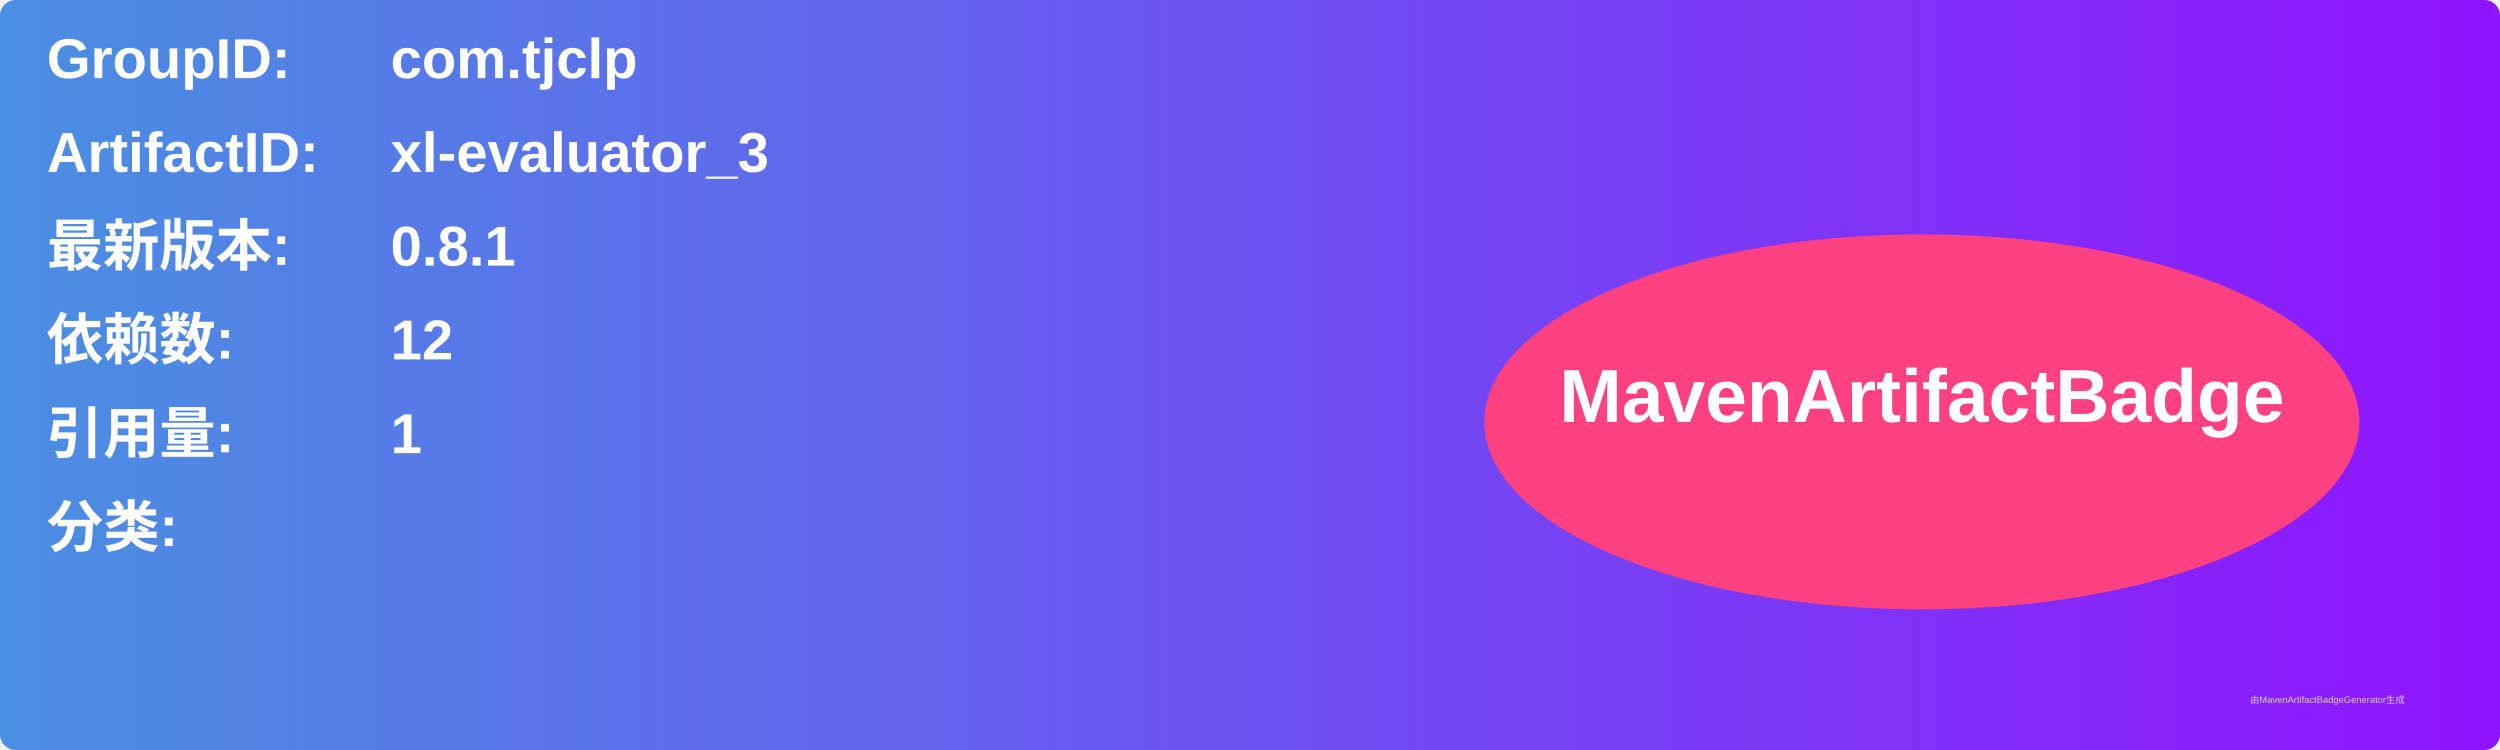
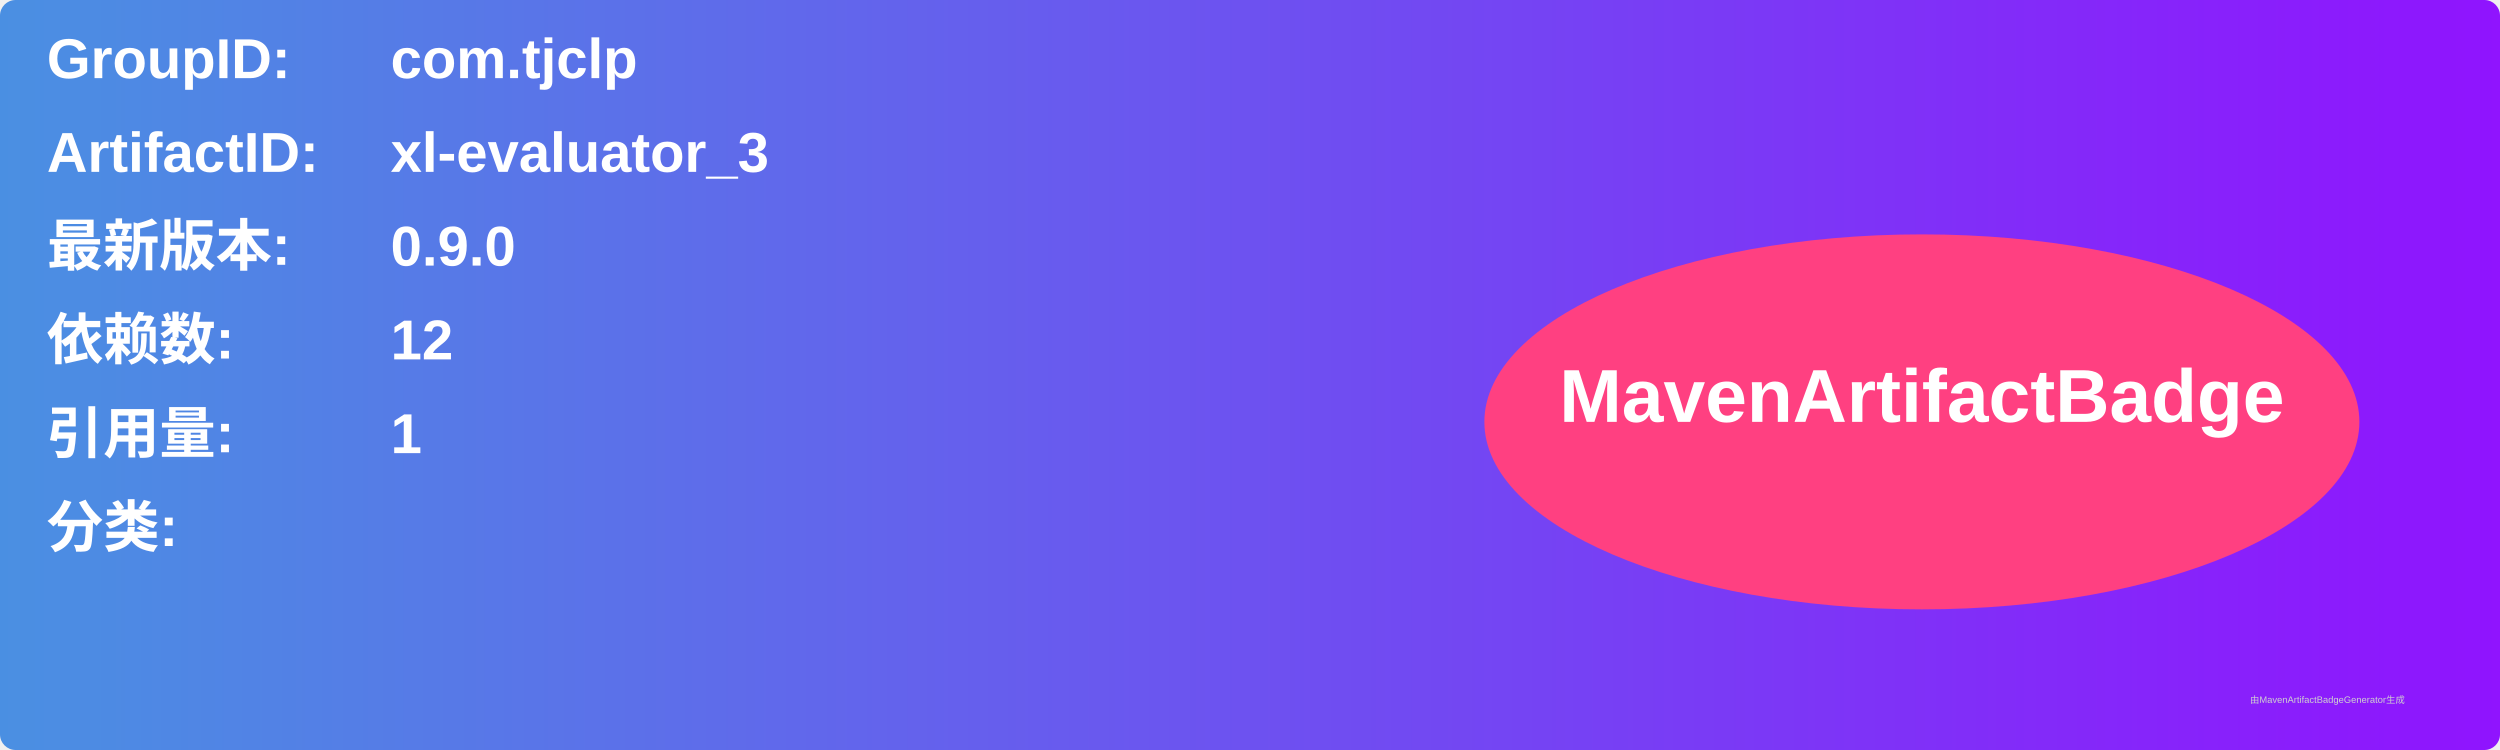
<svg xmlns="http://www.w3.org/2000/svg" width="800" height="240" viewBox="0 0 800 240">
  <linearGradient id="grad" x1="0%" y1="0%" x2="100%" y2="0%">
    <stop offset="0%" stop-color="#4a90e2" />
    <stop offset="100%" stop-color="#9013fe" />
  </linearGradient>
  <rect width="100%" height="100%" rx="5" ry="5" fill="url(#grad)" />
  <g transform="translate(15, 15)">
    <text x="0" y="10" font-family="Arial" font-size="18" fill="white" font-weight="bold" width="260">GroupID:</text>
    <text x="110" y="10" font-family="Arial" font-size="18" fill="white" font-weight="bold" width="460">com.tjclp</text>
    <text x="0" y="40" font-family="Arial" font-size="18" fill="white" font-weight="bold" width="260">ArtifactID:</text>
    <text x="110" y="40" font-family="Arial" font-size="18" fill="white" font-weight="bold" width="460">xl-evaluator_3</text>
    <text x="0" y="70" font-family="Arial" font-size="18" fill="white" font-weight="bold">最新版本:</text>
    <text x="110" y="70" font-family="Arial" font-size="18" fill="white" font-weight="bold">
-       <tspan font-weight="bold">0.8.1</tspan>
+       <tspan font-weight="bold">0.9.0</tspan>
    </text>
    <text x="0" y="100" font-family="Arial" font-size="18" fill="white" font-weight="bold">依赖数: </text>
    <text x="110" y="100" font-family="Arial" font-size="18" fill="white">
      <tspan font-weight="bold">12</tspan>
    </text>
    <text x="0" y="130" font-family="Arial" font-size="18" fill="white" font-weight="bold">引用量: </text>
    <text x="110" y="130" font-family="Arial" font-size="18" fill="white">
      <tspan font-weight="bold">1</tspan>
    </text>
    <text x="0" y="160" font-family="Arial" font-size="18" fill="white" font-weight="bold">分类:</text>
    <text x="10" y="190" font-family="Arial" font-size="10" fill="white">
      <tspan font-weight="bold" />
    </text>
    <ellipse cx="600" cy="120" rx="140" ry="60" fill="#ff4081" />
    <text x="600" y="120" text-anchor="middle" font-family="Arial" font-size="24" fill="white" font-weight="bold">MavenArtifactBadge</text>
  </g>
  <text x="720" y="225" font-family="Arial" font-size="3" fill="#d0d0d0">由MavenArtifactBadgeGenerator生成</text>
</svg>
